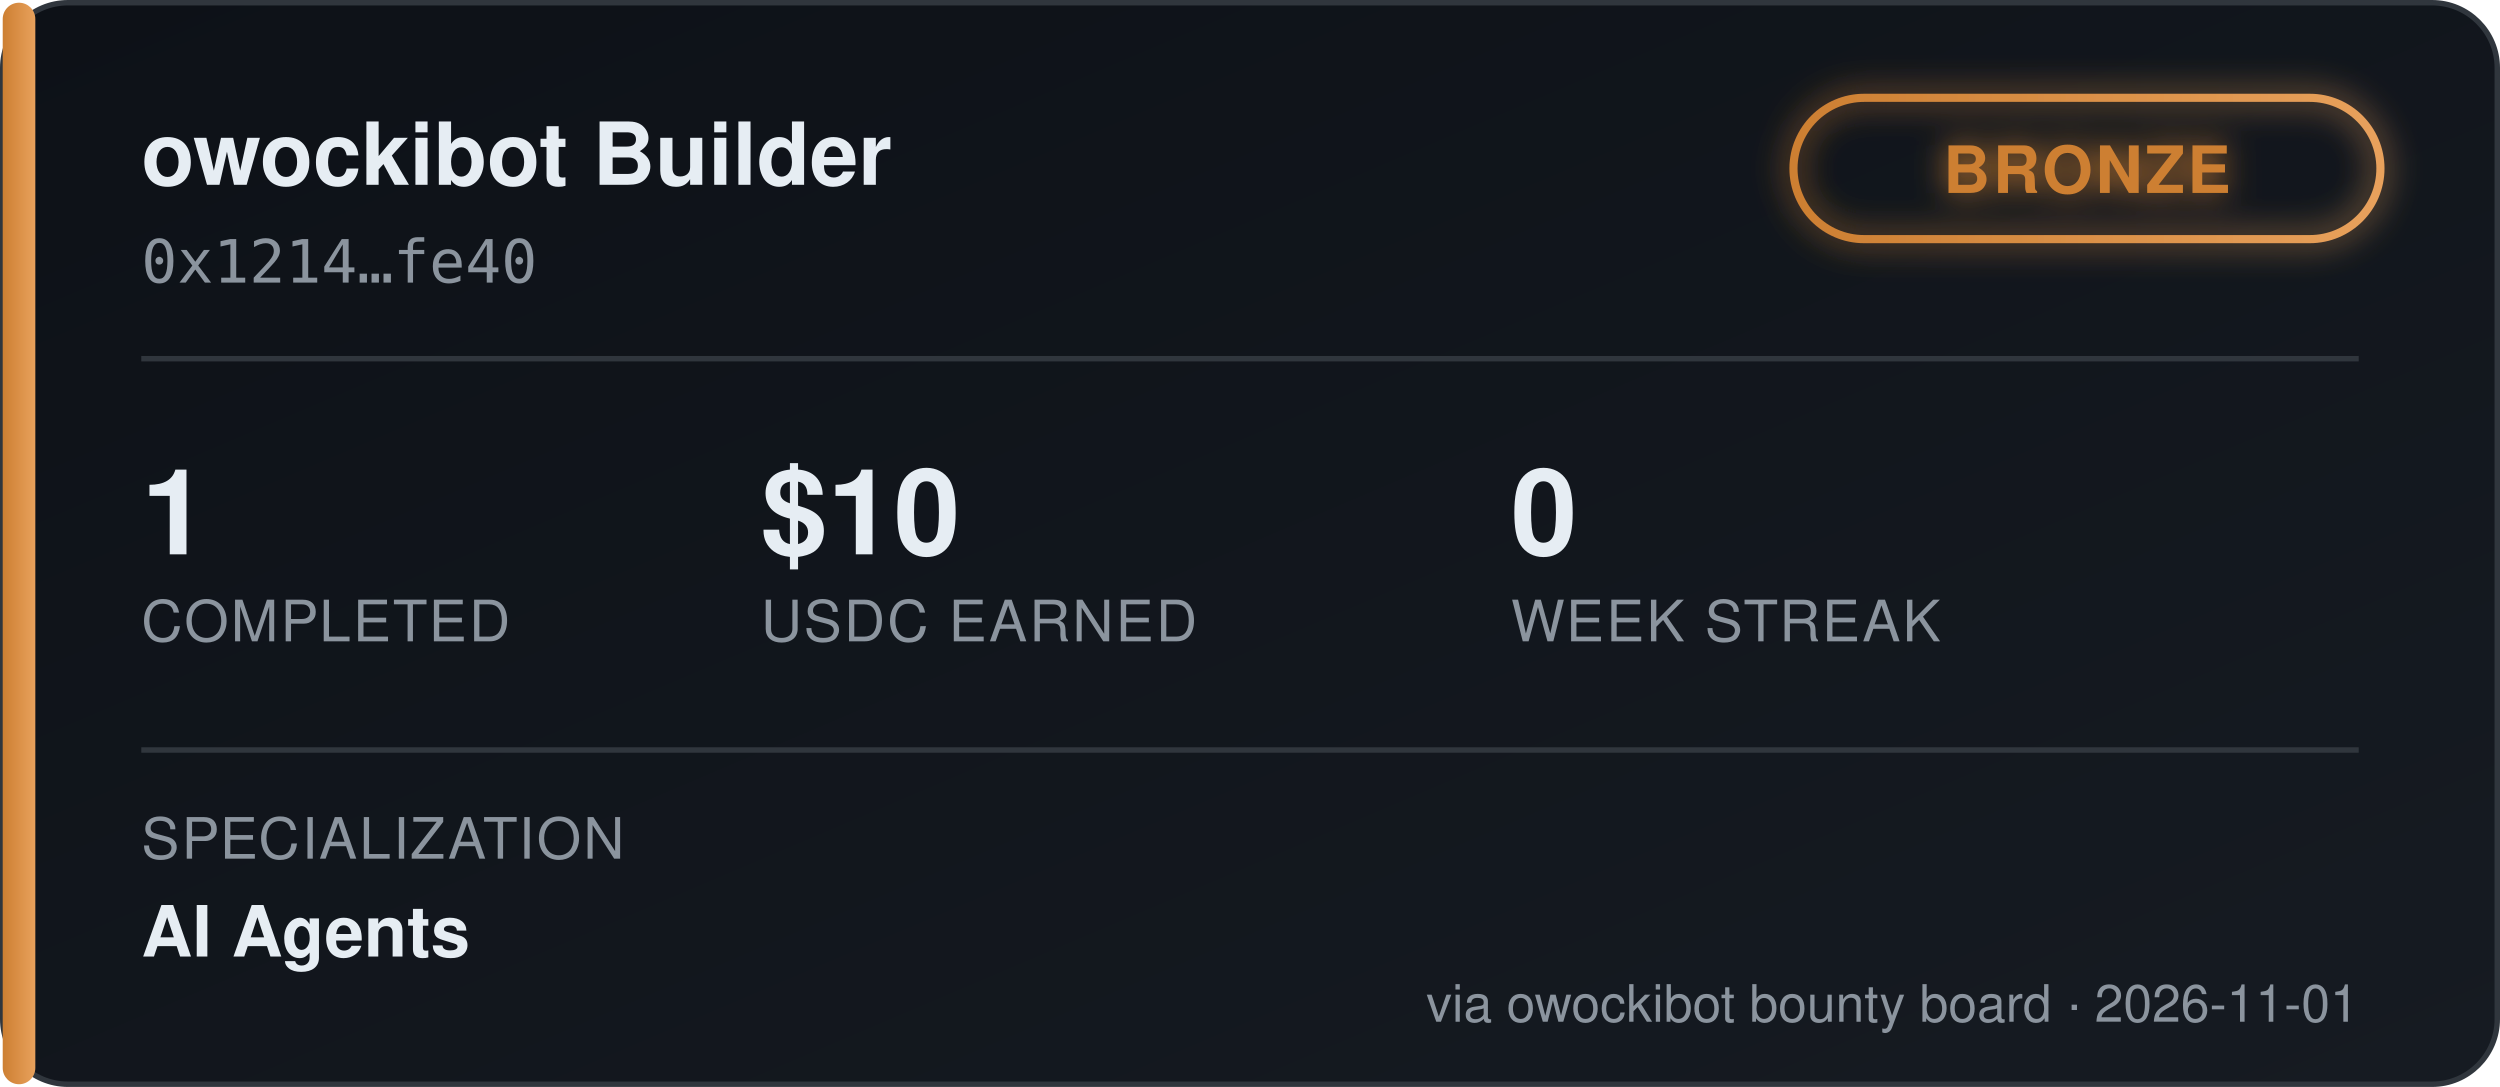
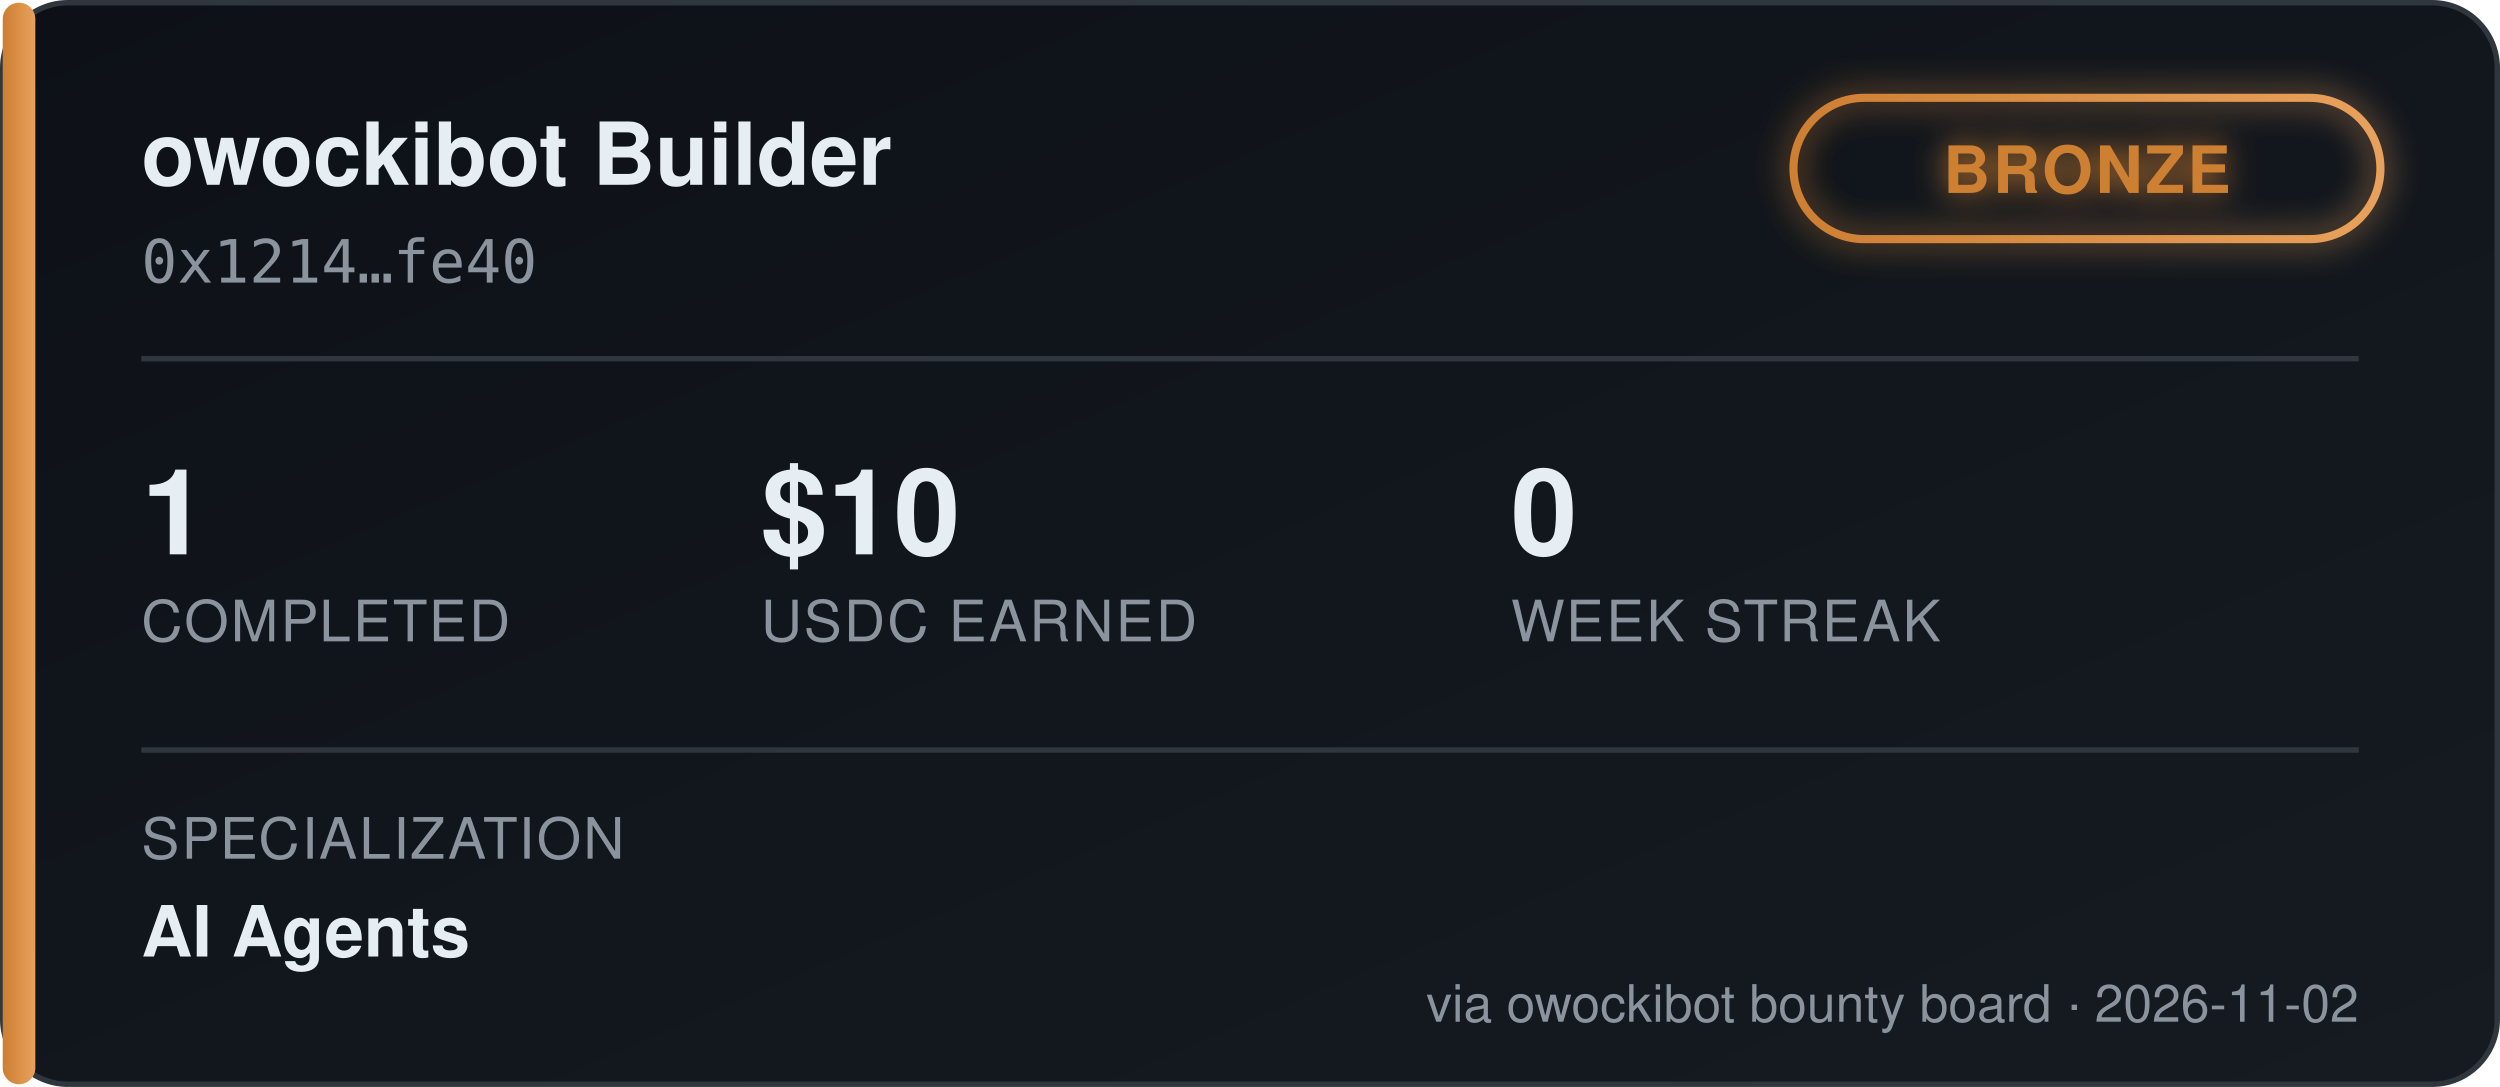
<svg xmlns="http://www.w3.org/2000/svg" width="460" height="200" viewBox="0 0 460 200" font-family="'Segoe UI', Helvetica, Arial, sans-serif">
  <defs>
    <linearGradient id="bgGrad" x1="0" y1="0" x2="1" y2="1">
      <stop offset="0%" stop-color="#0d1117" />
      <stop offset="100%" stop-color="#161b22" />
    </linearGradient>
    <linearGradient id="tierGrad" x1="0" y1="0" x2="1" y2="0">
      <stop offset="0%" stop-color="#cd7f32" />
      <stop offset="100%" stop-color="#e8a15c" />
    </linearGradient>
    <filter id="glow" x="-50%" y="-50%" width="200%" height="200%">
      <feGaussianBlur stdDeviation="3" result="blur" />
      <feMerge>
        <feMergeNode in="blur" />
        <feMergeNode in="SourceGraphic" />
      </feMerge>
    </filter>
  </defs>
  <rect x="0.5" y="0.5" width="459" height="199" rx="12" fill="url(#bgGrad)" stroke="#30363d" />
  <rect x="0.5" y="0.5" width="6" height="199" rx="3" fill="url(#tierGrad)" />
  <text x="26" y="34" fill="#e6edf3" font-size="16" font-weight="700">owockibot Builder</text>
  <text x="26" y="52" fill="#8b949e" font-size="11" font-family="monospace">0x1214…fe40</text>
  <g transform="translate(330, 18)" filter="url(#glow)">
    <rect x="0" y="0" width="108" height="26" rx="13" fill="none" stroke="url(#tierGrad)" stroke-width="1.5" />
    <text x="54" y="17.5" fill="#cd7f32" font-size="12" font-weight="700" text-anchor="middle" letter-spacing="0.5">BRONZE</text>
  </g>
  <line x1="26" y1="66" x2="434" y2="66" stroke="#30363d" stroke-width="1" />
  <g font-size="22" font-weight="700" fill="#e6edf3">
    <text x="26" y="102">1</text>
    <text x="140" y="102">$10</text>
    <text x="278" y="102">0</text>
  </g>
  <g font-size="10.5" fill="#8b949e" letter-spacing="0.4">
    <text x="26" y="118">COMPLETED</text>
    <text x="140" y="118">USDC EARNED</text>
    <text x="278" y="118">WEEK STREAK</text>
  </g>
  <line x1="26" y1="138" x2="434" y2="138" stroke="#30363d" stroke-width="1" />
  <text x="26" y="158" fill="#8b949e" font-size="10.5" letter-spacing="0.4">SPECIALIZATION</text>
  <text x="26" y="176" fill="#e6edf3" font-size="13" font-weight="600">AI Agents</text>
-   <text x="434" y="188" fill="#8b949e" font-size="9.5" text-anchor="end">via owockibot bounty board · 2026-11-01</text>
+   <text x="434" y="188" fill="#8b949e" font-size="9.5" text-anchor="end">via owockibot bounty board · 2026-11-02</text>
</svg>
